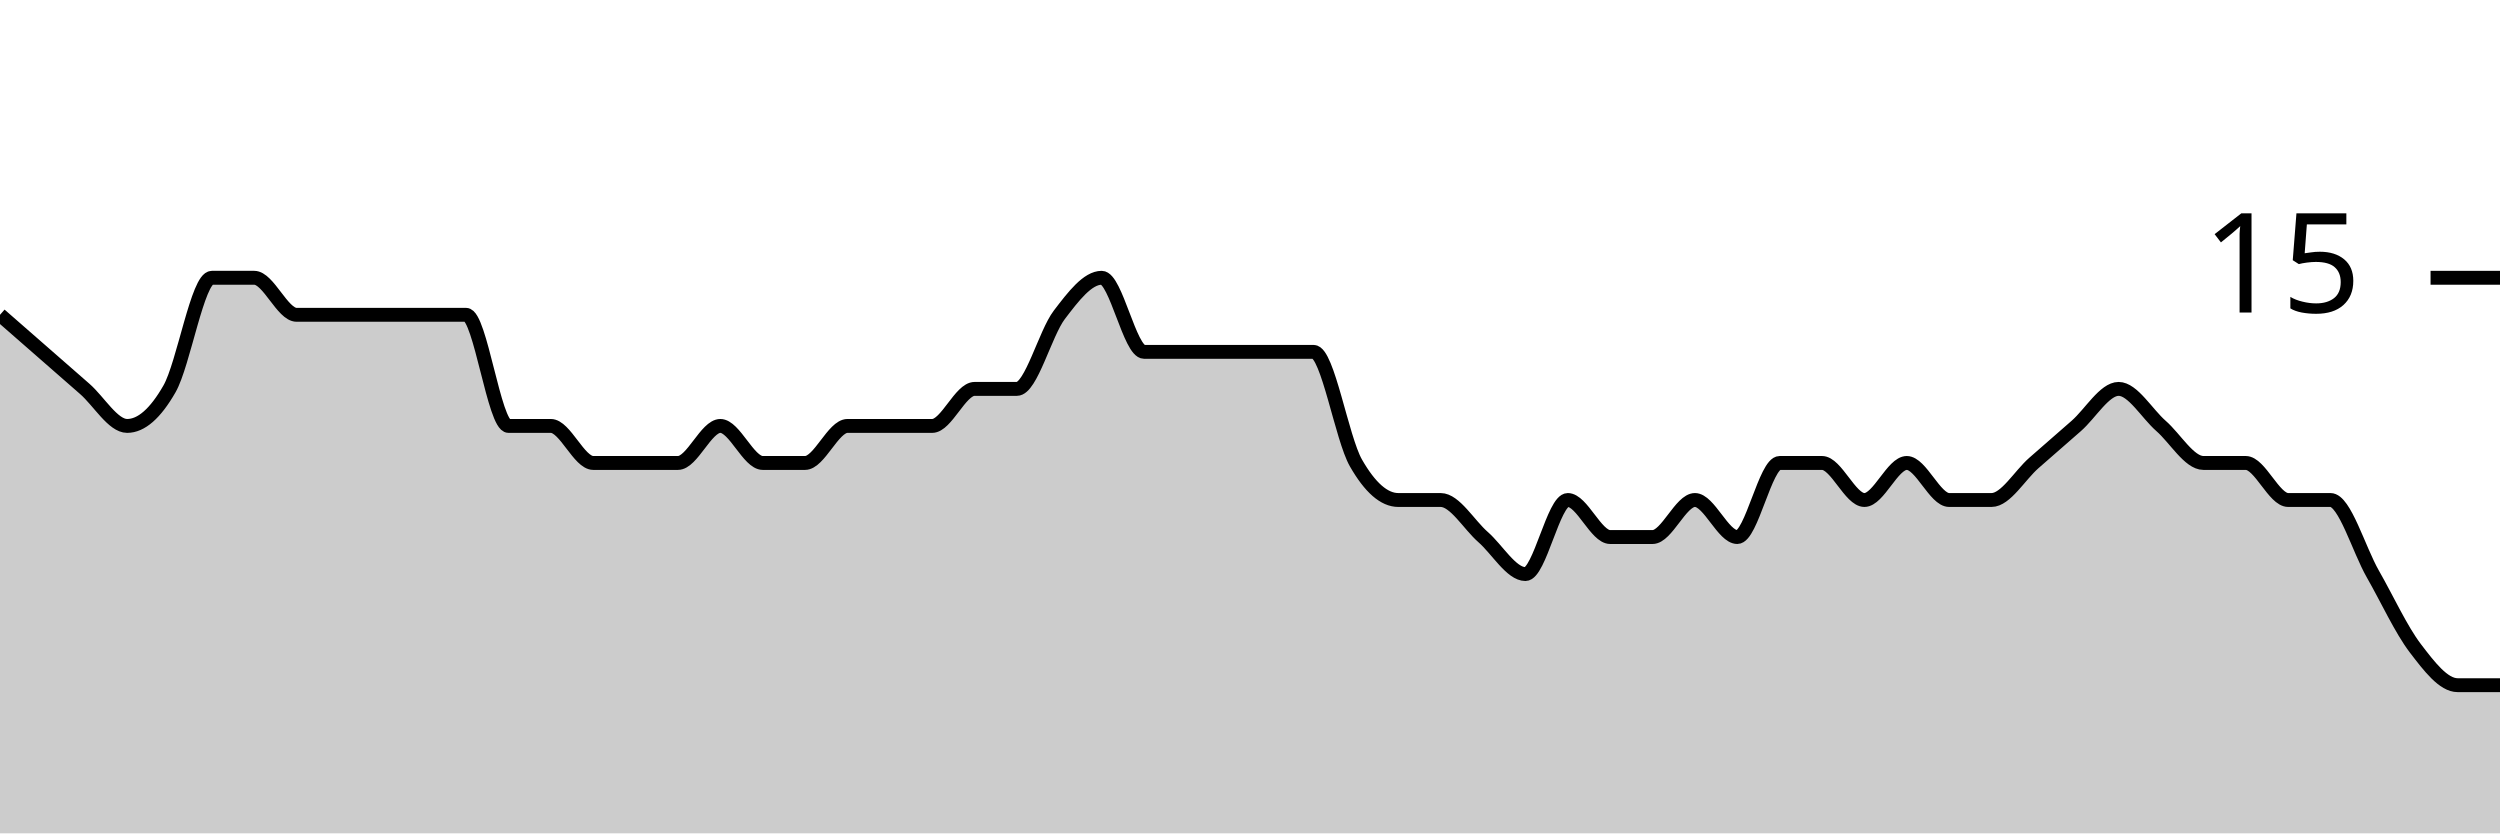
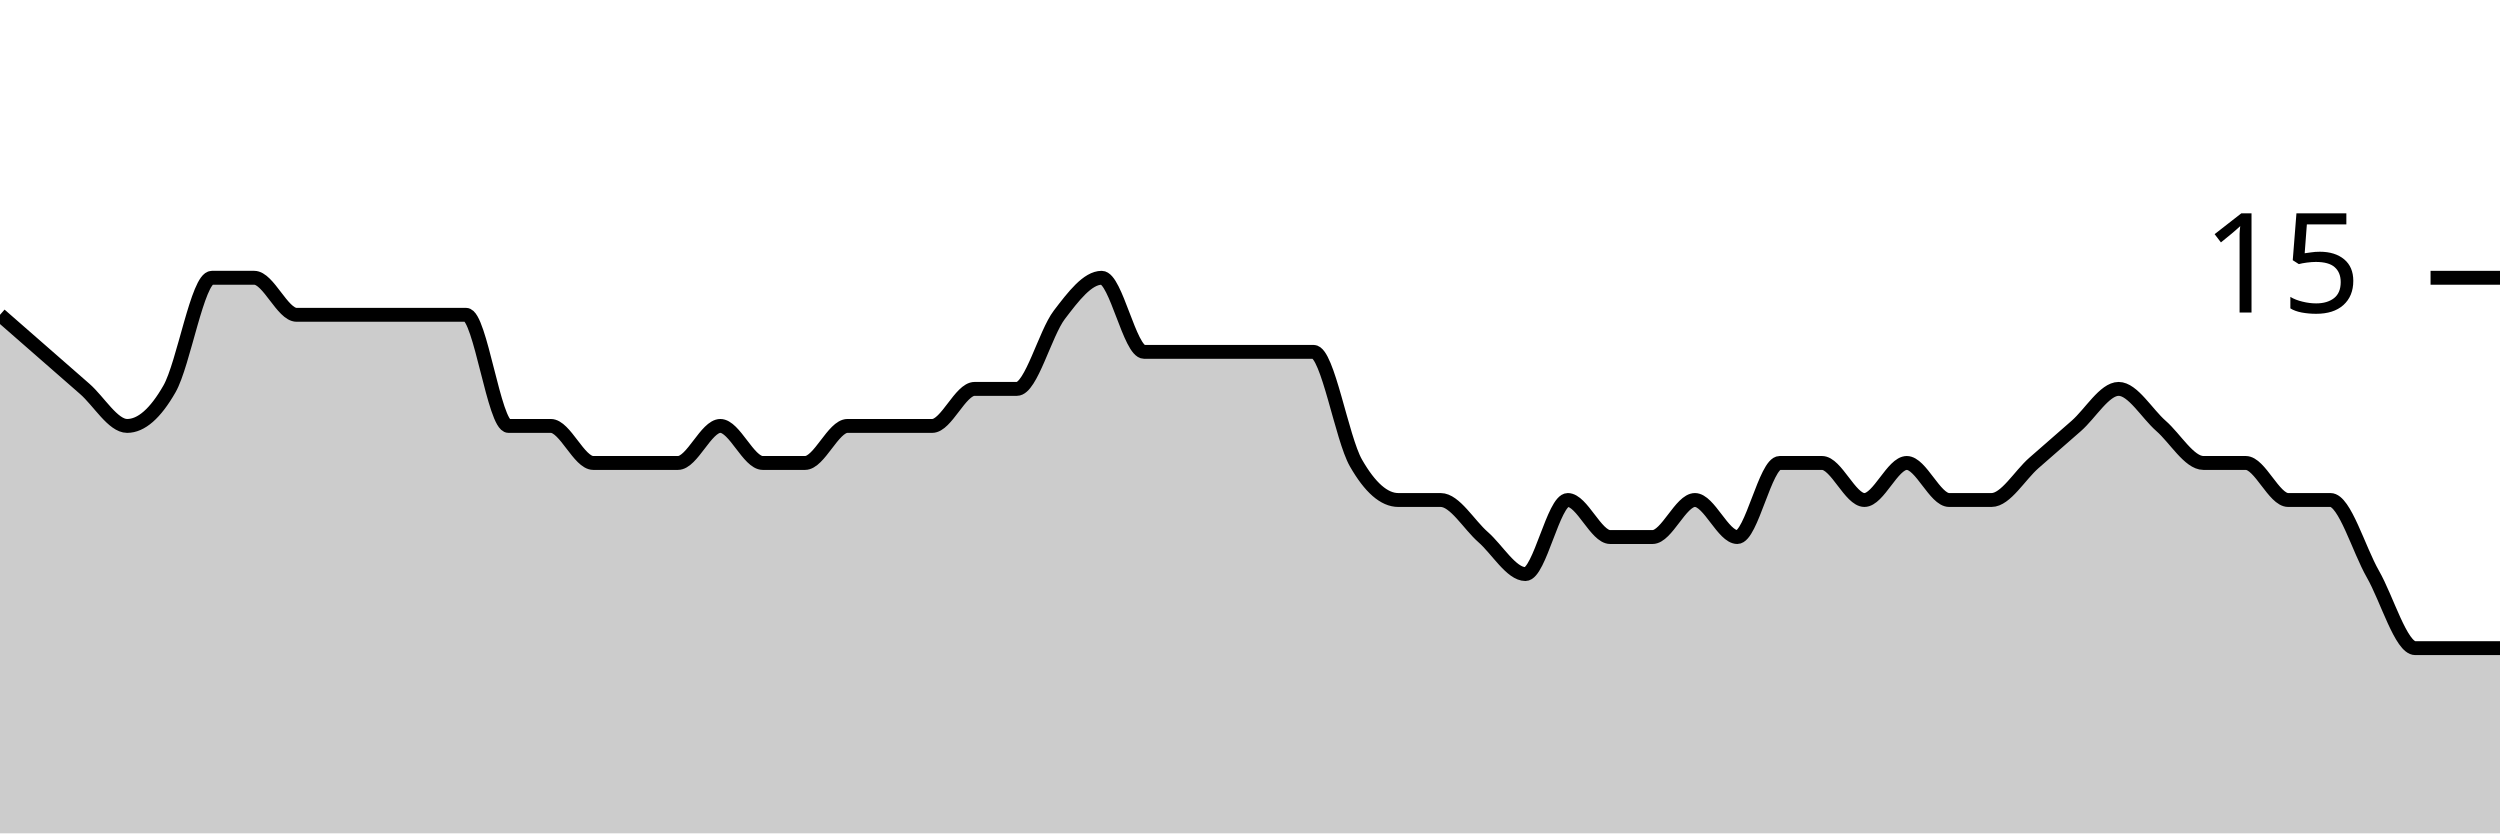
<svg xmlns="http://www.w3.org/2000/svg" viewBox="0 0 180 60">
  <g transform="translate(0,20)">
-     <path class="area" fill="rgba(0, 0, 0, 0.2)" d="M0,2.667C1.017,3.556,2.034,4.444,3.051,5.333C4.068,6.222,5.085,7.111,6.102,8C7.119,8.889,8.136,10.667,9.153,10.667C10.169,10.667,11.186,9.778,12.203,8C13.22,6.222,14.237,0,15.254,0C16.271,0,17.288,0,18.305,0C19.322,0,20.339,2.667,21.356,2.667C22.373,2.667,23.39,2.667,24.407,2.667C25.424,2.667,26.441,2.667,27.458,2.667C28.475,2.667,29.492,2.667,30.508,2.667C31.525,2.667,32.542,2.667,33.559,2.667C34.576,2.667,35.593,10.667,36.61,10.667C37.627,10.667,38.644,10.667,39.661,10.667C40.678,10.667,41.695,13.333,42.712,13.333C43.729,13.333,44.746,13.333,45.763,13.333C46.78,13.333,47.797,13.333,48.814,13.333C49.831,13.333,50.847,10.667,51.864,10.667C52.881,10.667,53.898,13.333,54.915,13.333C55.932,13.333,56.949,13.333,57.966,13.333C58.983,13.333,60,10.667,61.017,10.667C62.034,10.667,63.051,10.667,64.068,10.667C65.085,10.667,66.102,10.667,67.119,10.667C68.136,10.667,69.153,8,70.169,8C71.186,8,72.203,8,73.22,8C74.237,8,75.254,4,76.271,2.667C77.288,1.333,78.305,0,79.322,0C80.339,0,81.356,5.333,82.373,5.333C83.39,5.333,84.407,5.333,85.424,5.333C86.441,5.333,87.458,5.333,88.475,5.333C89.492,5.333,90.508,5.333,91.525,5.333C92.542,5.333,93.559,5.333,94.576,5.333C95.593,5.333,96.61,11.556,97.627,13.333C98.644,15.111,99.661,16,100.678,16C101.695,16,102.712,16,103.729,16C104.746,16,105.763,17.778,106.78,18.667C107.797,19.556,108.814,21.333,109.831,21.333C110.847,21.333,111.864,16,112.881,16C113.898,16,114.915,18.667,115.932,18.667C116.949,18.667,117.966,18.667,118.983,18.667C120,18.667,121.017,16,122.034,16C123.051,16,124.068,18.667,125.085,18.667C126.102,18.667,127.119,13.333,128.136,13.333C129.153,13.333,130.169,13.333,131.186,13.333C132.203,13.333,133.22,16,134.237,16C135.254,16,136.271,13.333,137.288,13.333C138.305,13.333,139.322,16,140.339,16C141.356,16,142.373,16,143.39,16C144.407,16,145.424,14.222,146.441,13.333C147.458,12.444,148.475,11.556,149.492,10.667C150.508,9.778,151.525,8,152.542,8C153.559,8,154.576,9.778,155.593,10.667C156.61,11.556,157.627,13.333,158.644,13.333C159.661,13.333,160.678,13.333,161.695,13.333C162.712,13.333,163.729,16,164.746,16C165.763,16,166.78,16,167.797,16C168.814,16,169.831,19.556,170.847,21.333C171.864,23.111,172.881,25.333,173.898,26.667C174.915,28,175.932,29.333,176.949,29.333C177.966,29.333,178.983,29.333,180,29.333L180,40C178.983,40,177.966,40,176.949,40C175.932,40,174.915,40,173.898,40C172.881,40,171.864,40,170.847,40C169.831,40,168.814,40,167.797,40C166.78,40,165.763,40,164.746,40C163.729,40,162.712,40,161.695,40C160.678,40,159.661,40,158.644,40C157.627,40,156.61,40,155.593,40C154.576,40,153.559,40,152.542,40C151.525,40,150.508,40,149.492,40C148.475,40,147.458,40,146.441,40C145.424,40,144.407,40,143.39,40C142.373,40,141.356,40,140.339,40C139.322,40,138.305,40,137.288,40C136.271,40,135.254,40,134.237,40C133.22,40,132.203,40,131.186,40C130.169,40,129.153,40,128.136,40C127.119,40,126.102,40,125.085,40C124.068,40,123.051,40,122.034,40C121.017,40,120,40,118.983,40C117.966,40,116.949,40,115.932,40C114.915,40,113.898,40,112.881,40C111.864,40,110.847,40,109.831,40C108.814,40,107.797,40,106.78,40C105.763,40,104.746,40,103.729,40C102.712,40,101.695,40,100.678,40C99.661,40,98.644,40,97.627,40C96.61,40,95.593,40,94.576,40C93.559,40,92.542,40,91.525,40C90.508,40,89.492,40,88.475,40C87.458,40,86.441,40,85.424,40C84.407,40,83.39,40,82.373,40C81.356,40,80.339,40,79.322,40C78.305,40,77.288,40,76.271,40C75.254,40,74.237,40,73.22,40C72.203,40,71.186,40,70.169,40C69.153,40,68.136,40,67.119,40C66.102,40,65.085,40,64.068,40C63.051,40,62.034,40,61.017,40C60,40,58.983,40,57.966,40C56.949,40,55.932,40,54.915,40C53.898,40,52.881,40,51.864,40C50.847,40,49.831,40,48.814,40C47.797,40,46.78,40,45.763,40C44.746,40,43.729,40,42.712,40C41.695,40,40.678,40,39.661,40C38.644,40,37.627,40,36.61,40C35.593,40,34.576,40,33.559,40C32.542,40,31.525,40,30.508,40C29.492,40,28.475,40,27.458,40C26.441,40,25.424,40,24.407,40C23.39,40,22.373,40,21.356,40C20.339,40,19.322,40,18.305,40C17.288,40,16.271,40,15.254,40C14.237,40,13.22,40,12.203,40C11.186,40,10.169,40,9.153,40C8.136,40,7.119,40,6.102,40C5.085,40,4.068,40,3.051,40C2.034,40,1.017,40,0,40Z" />
-     <path class="line" stroke="black" fill="none" d="M0,2.667C1.017,3.556,2.034,4.444,3.051,5.333C4.068,6.222,5.085,7.111,6.102,8C7.119,8.889,8.136,10.667,9.153,10.667C10.169,10.667,11.186,9.778,12.203,8C13.22,6.222,14.237,0,15.254,0C16.271,0,17.288,0,18.305,0C19.322,0,20.339,2.667,21.356,2.667C22.373,2.667,23.39,2.667,24.407,2.667C25.424,2.667,26.441,2.667,27.458,2.667C28.475,2.667,29.492,2.667,30.508,2.667C31.525,2.667,32.542,2.667,33.559,2.667C34.576,2.667,35.593,10.667,36.61,10.667C37.627,10.667,38.644,10.667,39.661,10.667C40.678,10.667,41.695,13.333,42.712,13.333C43.729,13.333,44.746,13.333,45.763,13.333C46.78,13.333,47.797,13.333,48.814,13.333C49.831,13.333,50.847,10.667,51.864,10.667C52.881,10.667,53.898,13.333,54.915,13.333C55.932,13.333,56.949,13.333,57.966,13.333C58.983,13.333,60,10.667,61.017,10.667C62.034,10.667,63.051,10.667,64.068,10.667C65.085,10.667,66.102,10.667,67.119,10.667C68.136,10.667,69.153,8,70.169,8C71.186,8,72.203,8,73.22,8C74.237,8,75.254,4,76.271,2.667C77.288,1.333,78.305,0,79.322,0C80.339,0,81.356,5.333,82.373,5.333C83.39,5.333,84.407,5.333,85.424,5.333C86.441,5.333,87.458,5.333,88.475,5.333C89.492,5.333,90.508,5.333,91.525,5.333C92.542,5.333,93.559,5.333,94.576,5.333C95.593,5.333,96.61,11.556,97.627,13.333C98.644,15.111,99.661,16,100.678,16C101.695,16,102.712,16,103.729,16C104.746,16,105.763,17.778,106.78,18.667C107.797,19.556,108.814,21.333,109.831,21.333C110.847,21.333,111.864,16,112.881,16C113.898,16,114.915,18.667,115.932,18.667C116.949,18.667,117.966,18.667,118.983,18.667C120,18.667,121.017,16,122.034,16C123.051,16,124.068,18.667,125.085,18.667C126.102,18.667,127.119,13.333,128.136,13.333C129.153,13.333,130.169,13.333,131.186,13.333C132.203,13.333,133.22,16,134.237,16C135.254,16,136.271,13.333,137.288,13.333C138.305,13.333,139.322,16,140.339,16C141.356,16,142.373,16,143.39,16C144.407,16,145.424,14.222,146.441,13.333C147.458,12.444,148.475,11.556,149.492,10.667C150.508,9.778,151.525,8,152.542,8C153.559,8,154.576,9.778,155.593,10.667C156.61,11.556,157.627,13.333,158.644,13.333C159.661,13.333,160.678,13.333,161.695,13.333C162.712,13.333,163.729,16,164.746,16C165.763,16,166.78,16,167.797,16C168.814,16,169.831,19.556,170.847,21.333C171.864,23.111,172.881,25.333,173.898,26.667C174.915,28,175.932,29.333,176.949,29.333C177.966,29.333,178.983,29.333,180,29.333" />
+     <path class="area" fill="rgba(0, 0, 0, 0.2)" d="M0,2.667C1.017,3.556,2.034,4.444,3.051,5.333C4.068,6.222,5.085,7.111,6.102,8C7.119,8.889,8.136,10.667,9.153,10.667C10.169,10.667,11.186,9.778,12.203,8C13.22,6.222,14.237,0,15.254,0C16.271,0,17.288,0,18.305,0C19.322,0,20.339,2.667,21.356,2.667C22.373,2.667,23.39,2.667,24.407,2.667C25.424,2.667,26.441,2.667,27.458,2.667C28.475,2.667,29.492,2.667,30.508,2.667C31.525,2.667,32.542,2.667,33.559,2.667C34.576,2.667,35.593,10.667,36.61,10.667C37.627,10.667,38.644,10.667,39.661,10.667C40.678,10.667,41.695,13.333,42.712,13.333C43.729,13.333,44.746,13.333,45.763,13.333C46.78,13.333,47.797,13.333,48.814,13.333C49.831,13.333,50.847,10.667,51.864,10.667C52.881,10.667,53.898,13.333,54.915,13.333C55.932,13.333,56.949,13.333,57.966,13.333C58.983,13.333,60,10.667,61.017,10.667C62.034,10.667,63.051,10.667,64.068,10.667C65.085,10.667,66.102,10.667,67.119,10.667C68.136,10.667,69.153,8,70.169,8C71.186,8,72.203,8,73.22,8C74.237,8,75.254,4,76.271,2.667C77.288,1.333,78.305,0,79.322,0C80.339,0,81.356,5.333,82.373,5.333C83.39,5.333,84.407,5.333,85.424,5.333C86.441,5.333,87.458,5.333,88.475,5.333C89.492,5.333,90.508,5.333,91.525,5.333C92.542,5.333,93.559,5.333,94.576,5.333C95.593,5.333,96.61,11.556,97.627,13.333C98.644,15.111,99.661,16,100.678,16C101.695,16,102.712,16,103.729,16C104.746,16,105.763,17.778,106.78,18.667C107.797,19.556,108.814,21.333,109.831,21.333C110.847,21.333,111.864,16,112.881,16C113.898,16,114.915,18.667,115.932,18.667C116.949,18.667,117.966,18.667,118.983,18.667C120,18.667,121.017,16,122.034,16C123.051,16,124.068,18.667,125.085,18.667C126.102,18.667,127.119,13.333,128.136,13.333C129.153,13.333,130.169,13.333,131.186,13.333C132.203,13.333,133.22,16,134.237,16C135.254,16,136.271,13.333,137.288,13.333C138.305,13.333,139.322,16,140.339,16C141.356,16,142.373,16,143.39,16C144.407,16,145.424,14.222,146.441,13.333C147.458,12.444,148.475,11.556,149.492,10.667C150.508,9.778,151.525,8,152.542,8C153.559,8,154.576,9.778,155.593,10.667C156.61,11.556,157.627,13.333,158.644,13.333C159.661,13.333,160.678,13.333,161.695,13.333C162.712,13.333,163.729,16,164.746,16C165.763,16,166.78,16,167.797,16C168.814,16,169.831,19.556,170.847,21.333C171.864,23.111,172.881,26.667,173.898,26.667C174.915,26.667,175.932,26.667,176.949,26.667C177.966,26.667,178.983,26.667,180,26.667L180,40C178.983,40,177.966,40,176.949,40C175.932,40,174.915,40,173.898,40C172.881,40,171.864,40,170.847,40C169.831,40,168.814,40,167.797,40C166.78,40,165.763,40,164.746,40C163.729,40,162.712,40,161.695,40C160.678,40,159.661,40,158.644,40C157.627,40,156.61,40,155.593,40C154.576,40,153.559,40,152.542,40C151.525,40,150.508,40,149.492,40C148.475,40,147.458,40,146.441,40C145.424,40,144.407,40,143.39,40C142.373,40,141.356,40,140.339,40C139.322,40,138.305,40,137.288,40C136.271,40,135.254,40,134.237,40C133.22,40,132.203,40,131.186,40C130.169,40,129.153,40,128.136,40C127.119,40,126.102,40,125.085,40C124.068,40,123.051,40,122.034,40C121.017,40,120,40,118.983,40C117.966,40,116.949,40,115.932,40C114.915,40,113.898,40,112.881,40C111.864,40,110.847,40,109.831,40C108.814,40,107.797,40,106.78,40C105.763,40,104.746,40,103.729,40C102.712,40,101.695,40,100.678,40C99.661,40,98.644,40,97.627,40C96.61,40,95.593,40,94.576,40C93.559,40,92.542,40,91.525,40C90.508,40,89.492,40,88.475,40C87.458,40,86.441,40,85.424,40C84.407,40,83.39,40,82.373,40C81.356,40,80.339,40,79.322,40C78.305,40,77.288,40,76.271,40C75.254,40,74.237,40,73.22,40C72.203,40,71.186,40,70.169,40C69.153,40,68.136,40,67.119,40C66.102,40,65.085,40,64.068,40C63.051,40,62.034,40,61.017,40C60,40,58.983,40,57.966,40C56.949,40,55.932,40,54.915,40C53.898,40,52.881,40,51.864,40C50.847,40,49.831,40,48.814,40C47.797,40,46.78,40,45.763,40C44.746,40,43.729,40,42.712,40C41.695,40,40.678,40,39.661,40C38.644,40,37.627,40,36.61,40C35.593,40,34.576,40,33.559,40C32.542,40,31.525,40,30.508,40C29.492,40,28.475,40,27.458,40C26.441,40,25.424,40,24.407,40C23.39,40,22.373,40,21.356,40C20.339,40,19.322,40,18.305,40C17.288,40,16.271,40,15.254,40C14.237,40,13.22,40,12.203,40C11.186,40,10.169,40,9.153,40C8.136,40,7.119,40,6.102,40C5.085,40,4.068,40,3.051,40C2.034,40,1.017,40,0,40Z" />
+     <path class="line" stroke="black" fill="none" d="M0,2.667C1.017,3.556,2.034,4.444,3.051,5.333C4.068,6.222,5.085,7.111,6.102,8C7.119,8.889,8.136,10.667,9.153,10.667C10.169,10.667,11.186,9.778,12.203,8C13.22,6.222,14.237,0,15.254,0C16.271,0,17.288,0,18.305,0C19.322,0,20.339,2.667,21.356,2.667C22.373,2.667,23.39,2.667,24.407,2.667C25.424,2.667,26.441,2.667,27.458,2.667C28.475,2.667,29.492,2.667,30.508,2.667C31.525,2.667,32.542,2.667,33.559,2.667C34.576,2.667,35.593,10.667,36.61,10.667C37.627,10.667,38.644,10.667,39.661,10.667C40.678,10.667,41.695,13.333,42.712,13.333C43.729,13.333,44.746,13.333,45.763,13.333C46.78,13.333,47.797,13.333,48.814,13.333C49.831,13.333,50.847,10.667,51.864,10.667C52.881,10.667,53.898,13.333,54.915,13.333C55.932,13.333,56.949,13.333,57.966,13.333C58.983,13.333,60,10.667,61.017,10.667C62.034,10.667,63.051,10.667,64.068,10.667C65.085,10.667,66.102,10.667,67.119,10.667C68.136,10.667,69.153,8,70.169,8C71.186,8,72.203,8,73.22,8C74.237,8,75.254,4,76.271,2.667C77.288,1.333,78.305,0,79.322,0C80.339,0,81.356,5.333,82.373,5.333C83.39,5.333,84.407,5.333,85.424,5.333C86.441,5.333,87.458,5.333,88.475,5.333C89.492,5.333,90.508,5.333,91.525,5.333C92.542,5.333,93.559,5.333,94.576,5.333C95.593,5.333,96.61,11.556,97.627,13.333C98.644,15.111,99.661,16,100.678,16C101.695,16,102.712,16,103.729,16C104.746,16,105.763,17.778,106.78,18.667C107.797,19.556,108.814,21.333,109.831,21.333C110.847,21.333,111.864,16,112.881,16C113.898,16,114.915,18.667,115.932,18.667C116.949,18.667,117.966,18.667,118.983,18.667C120,18.667,121.017,16,122.034,16C123.051,16,124.068,18.667,125.085,18.667C126.102,18.667,127.119,13.333,128.136,13.333C129.153,13.333,130.169,13.333,131.186,13.333C132.203,13.333,133.22,16,134.237,16C135.254,16,136.271,13.333,137.288,13.333C138.305,13.333,139.322,16,140.339,16C141.356,16,142.373,16,143.39,16C144.407,16,145.424,14.222,146.441,13.333C147.458,12.444,148.475,11.556,149.492,10.667C150.508,9.778,151.525,8,152.542,8C153.559,8,154.576,9.778,155.593,10.667C156.61,11.556,157.627,13.333,158.644,13.333C159.661,13.333,160.678,13.333,161.695,13.333C162.712,13.333,163.729,16,164.746,16C165.763,16,166.78,16,167.797,16C168.814,16,169.831,19.556,170.847,21.333C171.864,23.111,172.881,26.667,173.898,26.667C174.915,26.667,175.932,26.667,176.949,26.667C177.966,26.667,178.983,26.667,180,26.667" />
    <path class="axis-ceiling" stroke-width="1" stroke="black" fill="none" d="M175,0L180,0" />
    <text class="axis-ceiling-label" font-family="sans-serif" text-anchor="end" font-size="10px" x="170" y="2.5">15</text>
  </g>
</svg>
